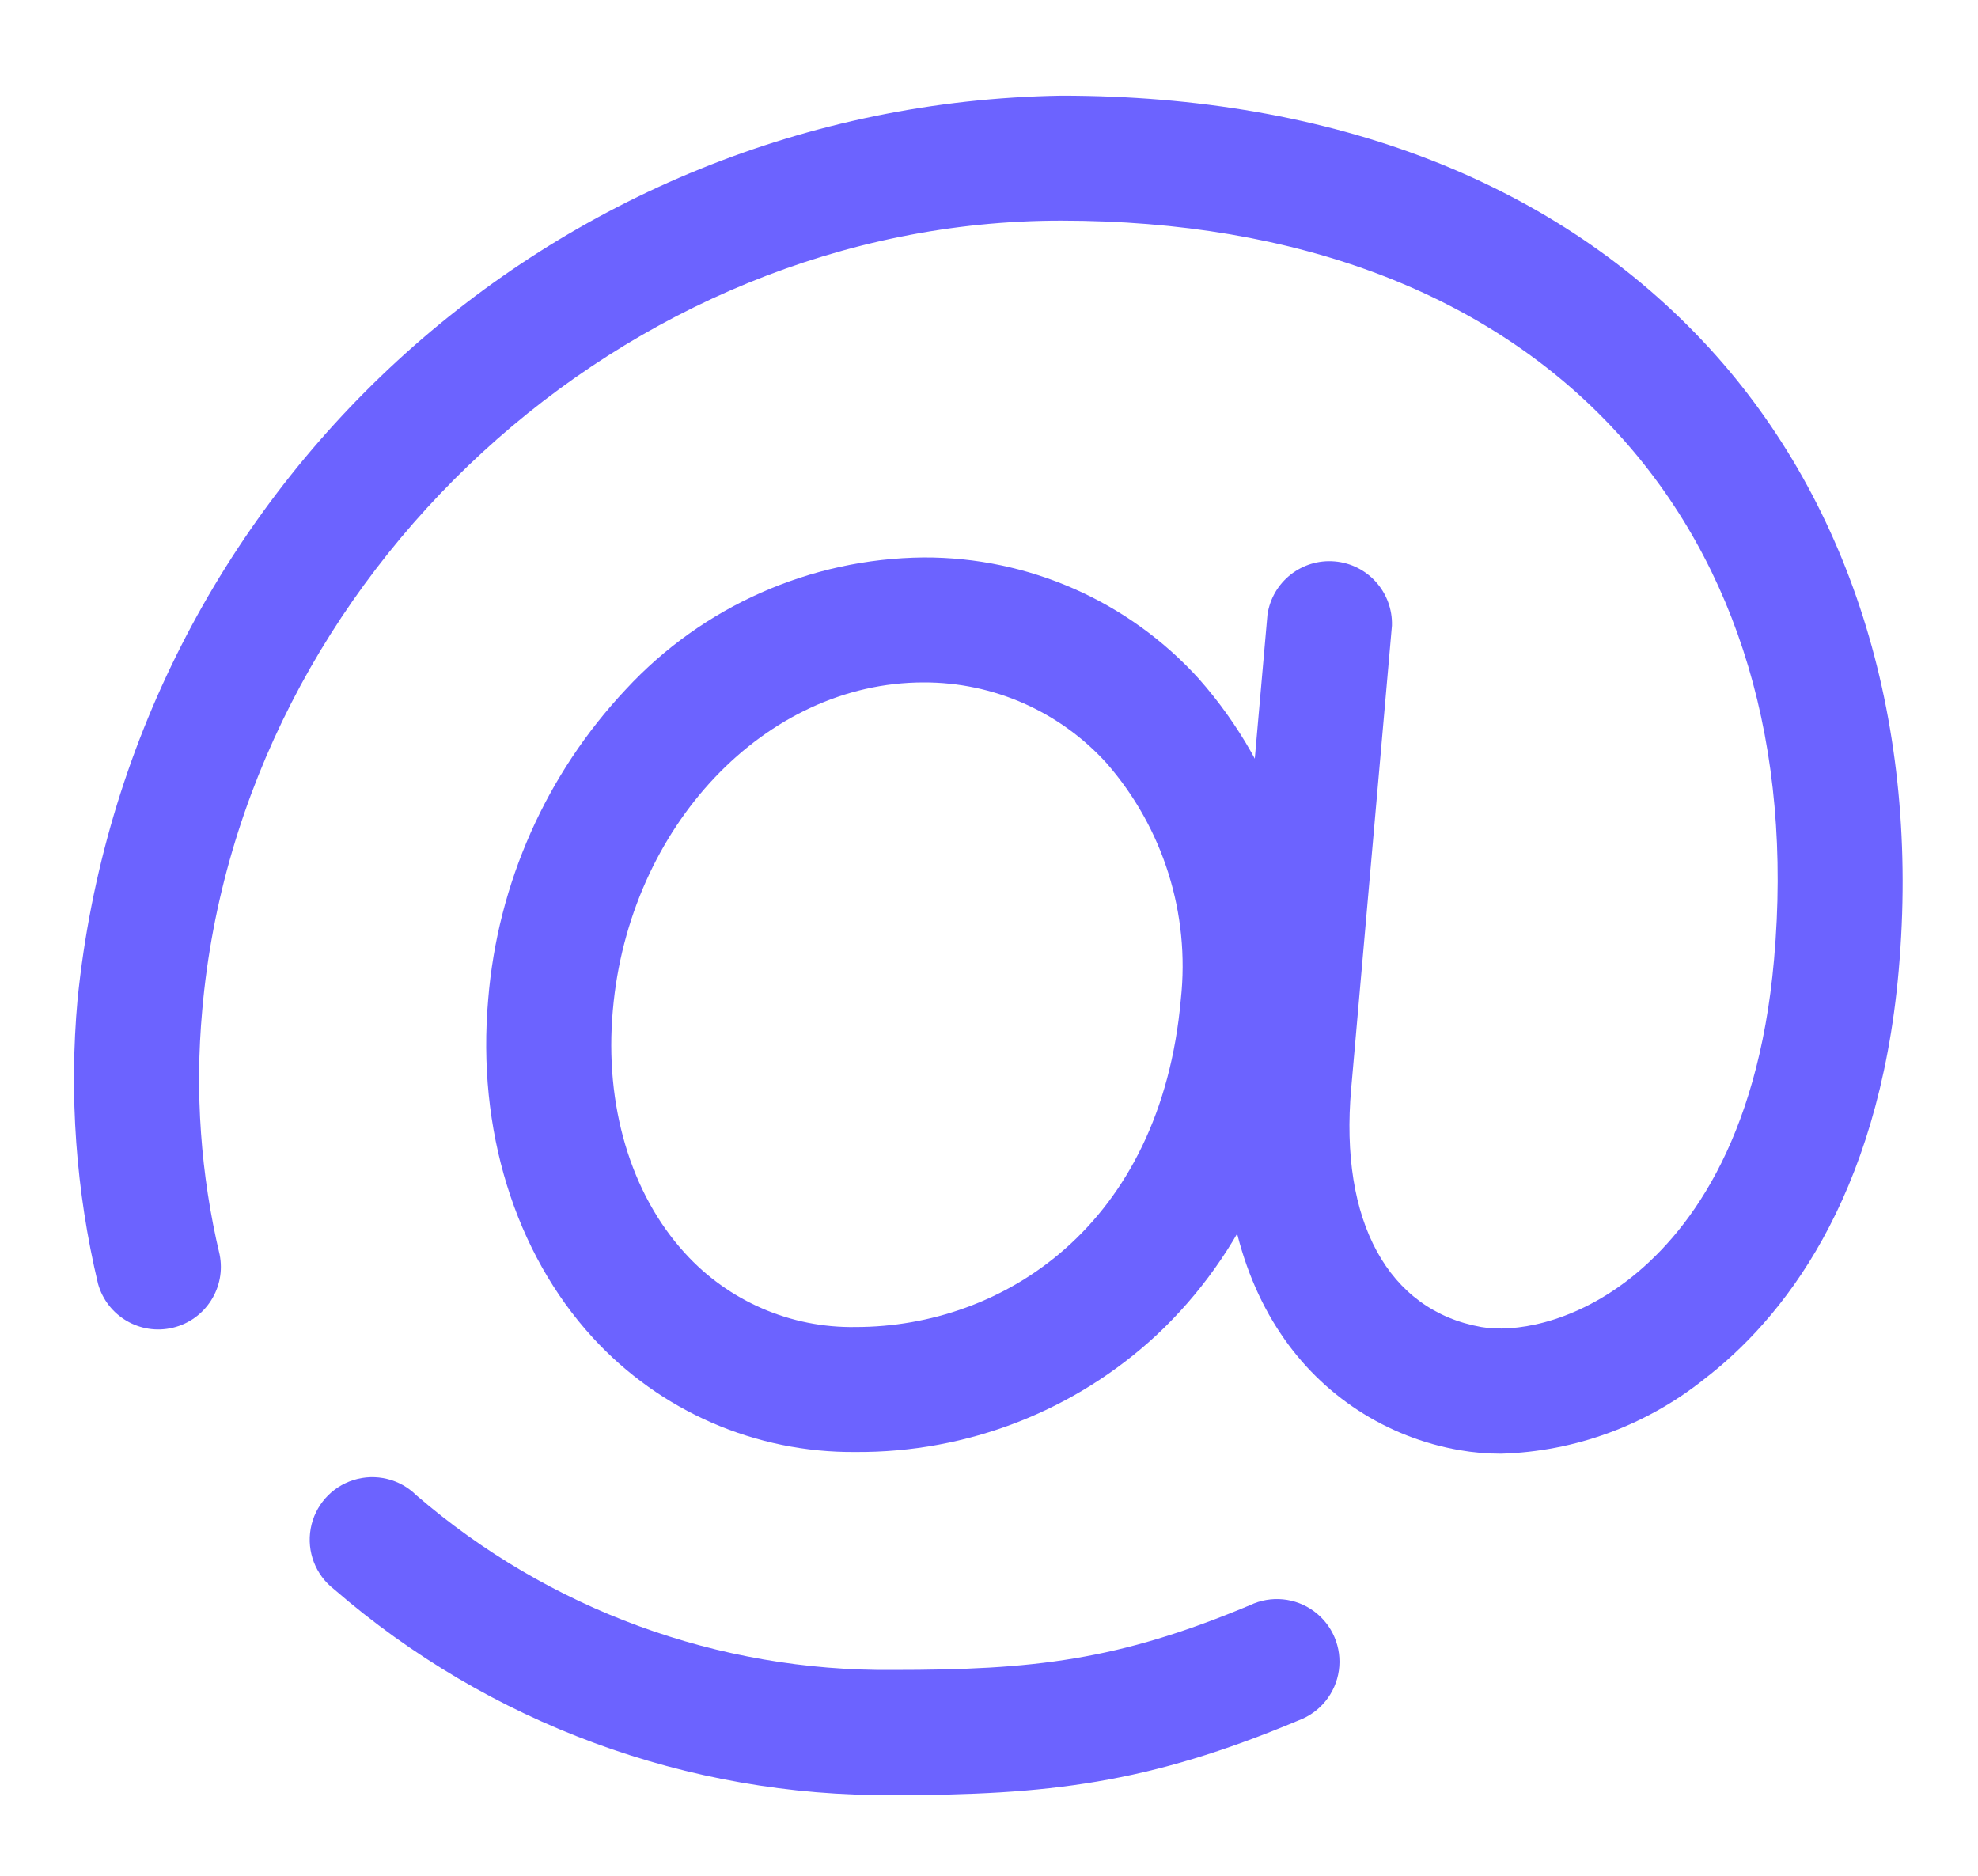
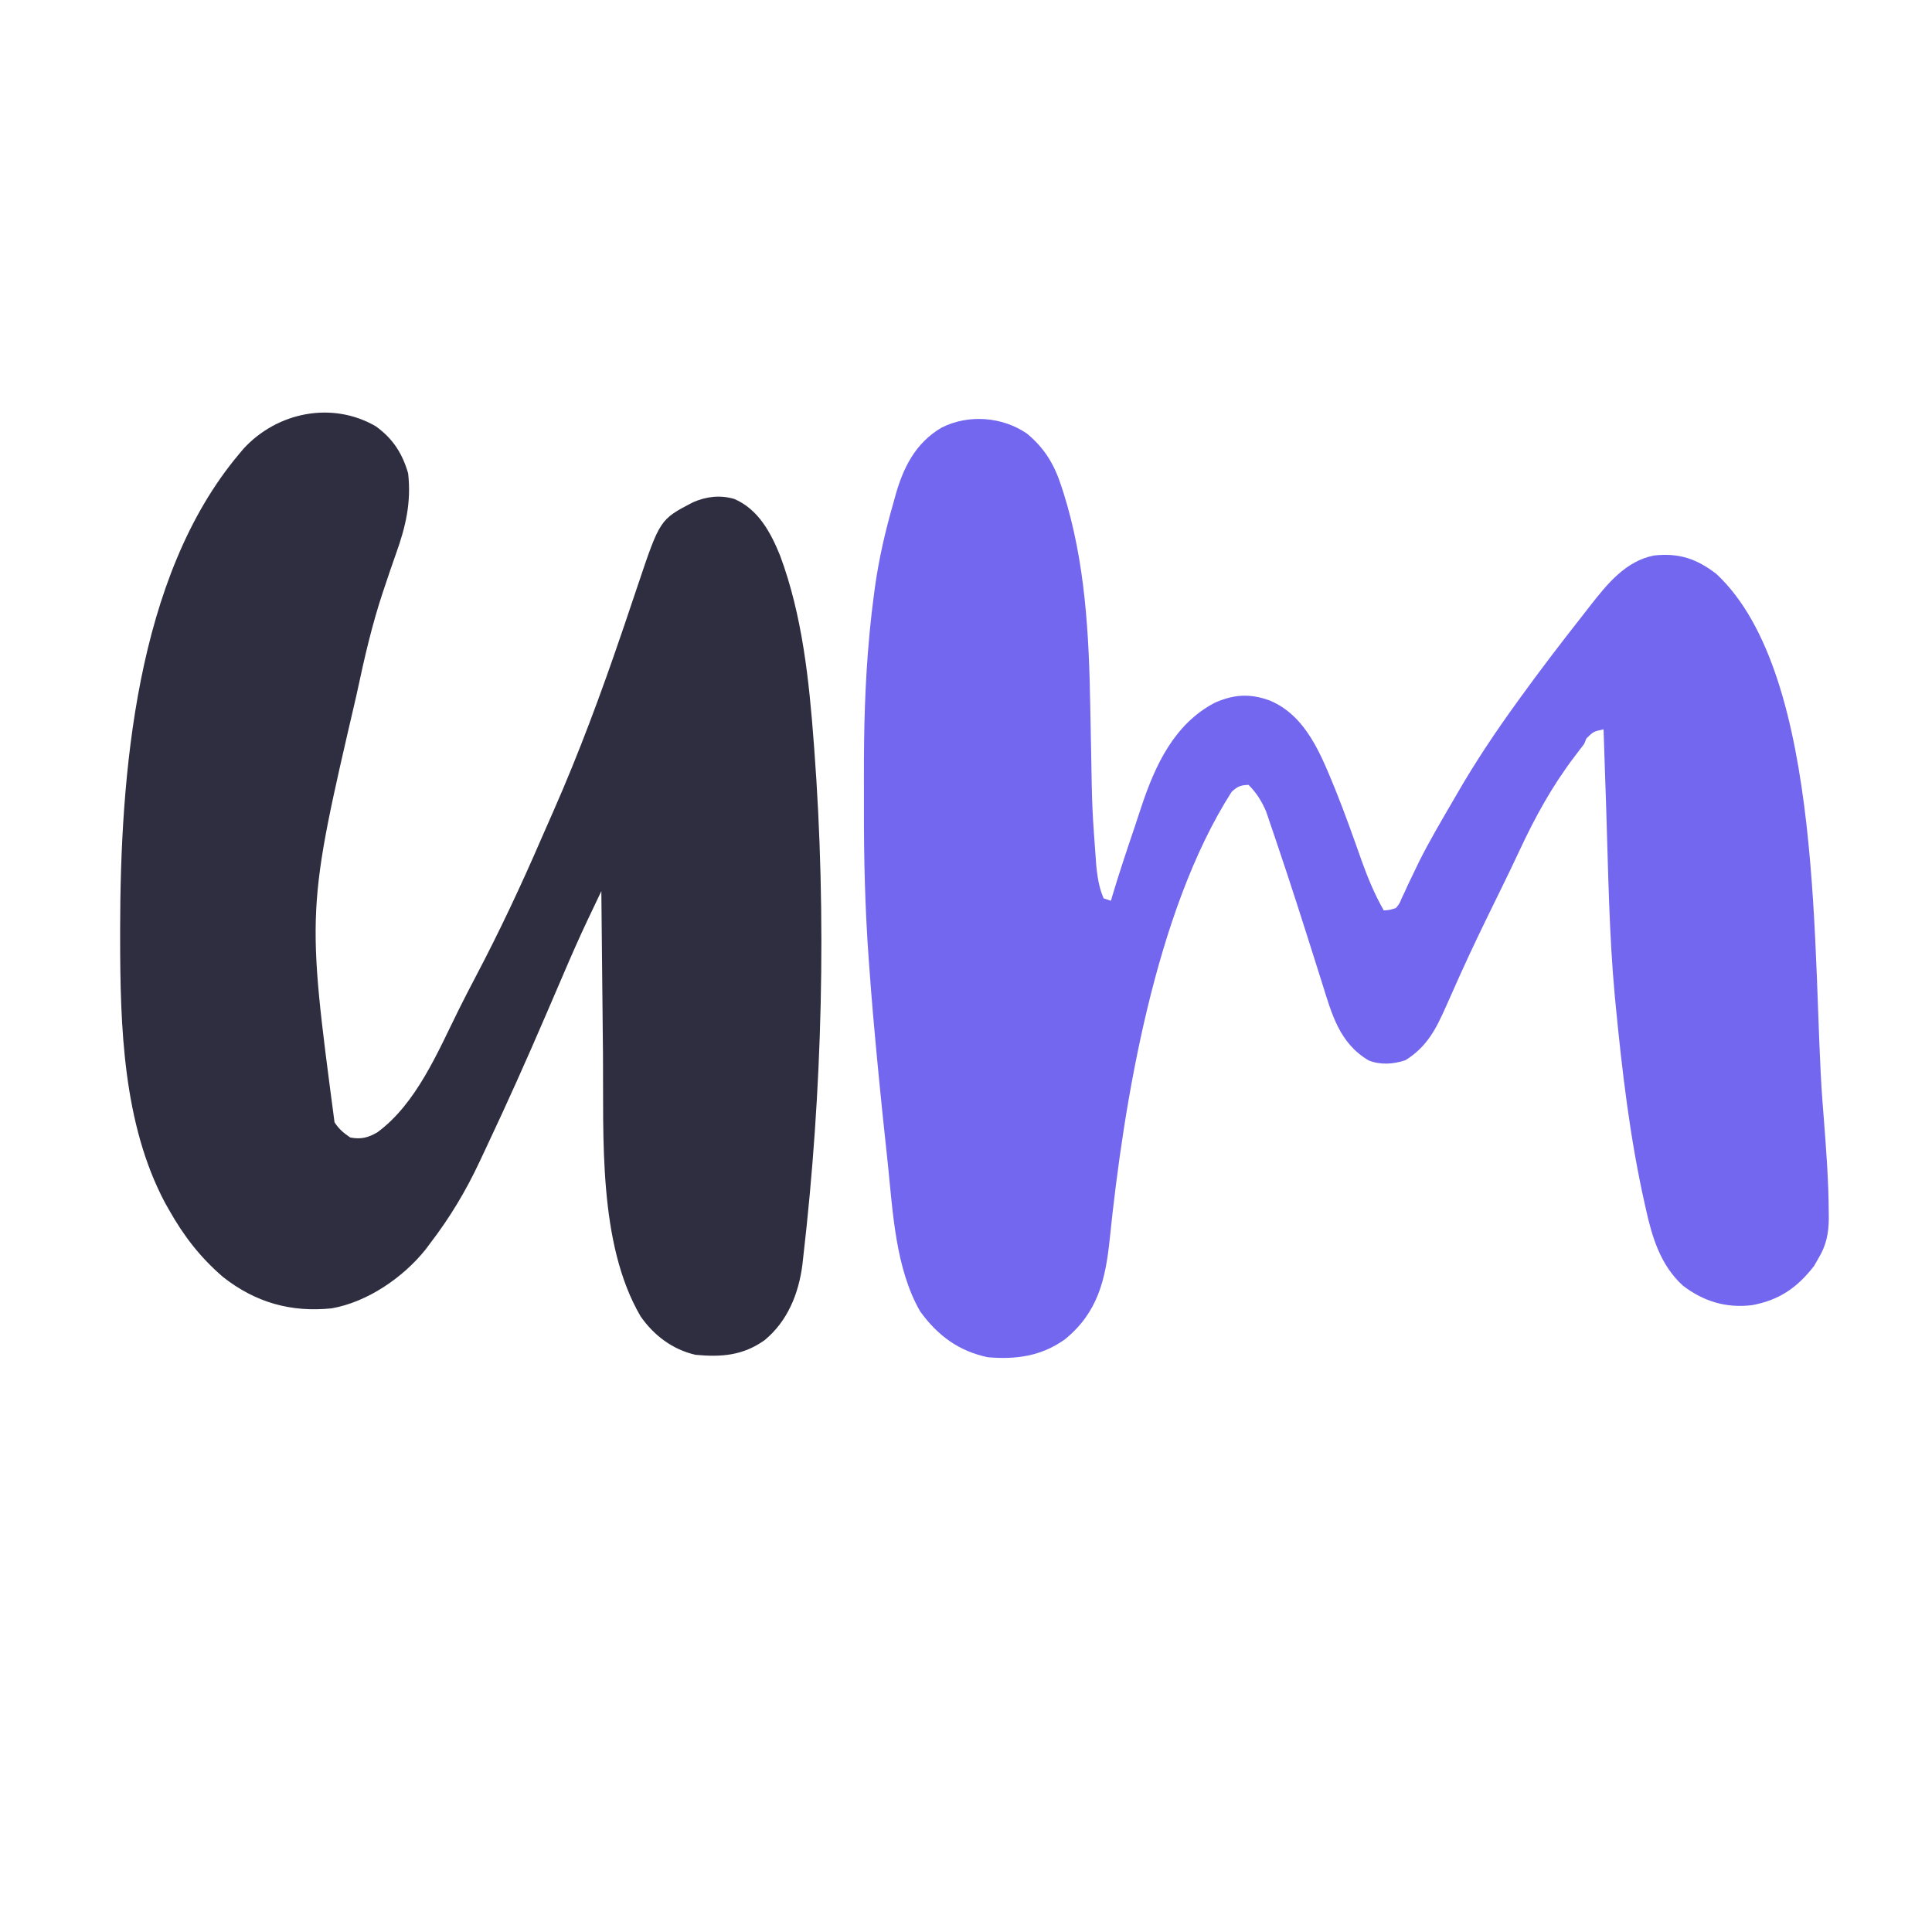
- <svg xmlns="http://www.w3.org/2000/svg" width="116" height="110" data-name="Layer 1">
-   <g class="layer">
-     <path d="m50.18,85.15a20.64,20.64 0 0 1 -15.42,-6.71c-4.57,-4.99 -6.8,-12.22 -6.13,-19.84a30.12,30.12 0 0 1 8.07,-18.17a24.1,24.1 0 0 1 17.46,-7.74a21.67,21.67 0 0 1 16.15,7.12a25.42,25.42 0 0 1 6.24,19.43l0,0c-0.68,7.75 -3.69,14.33 -8.7,19.03a25.68,25.68 0 0 1 -17.67,6.88zm3.98,-45.13c-9.27,0 -17.28,8.44 -18.22,19.22c-0.5,5.58 1.05,10.77 4.23,14.25a13.22,13.22 0 0 0 10.01,4.33c8.65,0 17.89,-5.95 19.07,-19.22l0,0a18.08,18.08 0 0 0 -4.35,-13.84a14.41,14.41 0 0 0 -10.74,-4.74zm18.74,18.9l0,0z" fill="#6c63ff" id="svg_1" />
-     <path d="m88.03,85.25a13.96,13.96 0 0 1 -2.44,-0.21a15.84,15.84 0 0 1 -10.47,-6.81c-2.61,-3.88 -3.71,-9.08 -3.18,-15.04l2.39,-27.14a3.67,3.67 0 0 1 7.3,0.64l-2.39,27.15c-0.69,7.78 2.17,13.01 7.63,13.98c1.88,0.33 5.25,-0.19 8.57,-2.73c3.4,-2.61 7.65,-7.98 8.6,-18.83c1.1,-12.43 -2.08,-23.11 -9.19,-30.87c-7.45,-8.14 -18.74,-12.45 -32.63,-12.45c-25.53,0 -48.13,20.77 -50.36,46.3a44.53,44.53 0 0 0 1.02,14.33a3.67,3.67 0 0 1 -7.13,1.72a51.85,51.85 0 0 1 -1.2,-16.69a58.96,58.96 0 0 1 57.67,-52.99c16.01,0 29.16,5.13 38.04,14.82c8.41,9.19 12.35,22.14 11.09,36.48c-1.19,13.5 -6.88,20.5 -11.45,24a20.02,20.02 0 0 1 -11.87,4.34z" fill="#6c63ff" id="svg_2" transform="matrix(1 0 0 1 0 0)" />
-     <path d="m52.37,105.27a49.5,49.5 0 0 1 -32.79,-12.08a3.67,3.67 0 1 1 4.84,-5.5a42.18,42.18 0 0 0 27.95,10.24c8.22,0 13.2,-0.55 20.94,-3.8a3.67,3.67 0 1 1 2.84,6.76c-8.85,3.72 -14.72,4.38 -23.78,4.38z" fill="#6c63ff" id="svg_3" transform="matrix(1 0 0 1 0 0)" />
-   </g>
+ <svg xmlns="http://www.w3.org/2000/svg" width="96" height="96" viewBox="0 0 800 800">
+   <path fill="#7367f0" d="M425.285 179.578c7.31 6.067 11.329 12.828 14.215 21.797l.893 2.735c8.991 28.645 10.536 58.3 11.052 88.089.094 5.307.202 10.615.309 15.922l.063 3.142c.389 23.592.389 23.592 2.12 47.112l.227 2.128c.491 4.032 1.217 7.762 2.836 11.497l3 1 .522-1.781c2.916-9.844 6.206-19.56 9.492-29.285a911 911 0 0 0 2.56-7.747C478.28 316.984 486.167 299.825 503 291c7.953-3.521 14.669-3.92 22.875-.898 15.141 6.401 21.234 22.72 27.075 36.889 3.893 9.643 7.352 19.433 10.815 29.237 2.587 7.228 5.422 14.089 9.235 20.772 2.427-.183 2.427-.183 5-1 1.478-1.767 1.478-1.767 2.438-4.102l1.251-2.639c.65-1.427.65-1.427 1.311-2.884q1.447-3.035 2.91-6.062l1.528-3.168C591.876 348.21 596.989 339.62 602 331l1.52-2.633c7.494-12.95 15.707-25.251 24.48-37.367l1.759-2.434c8.02-11.068 16.293-21.928 24.749-32.667a897 897 0 0 0 3.867-4.965C665.4 241.946 673.161 232.239 685 230c10.367-1.064 17.484 1.354 25.688 7.625 45.241 42.169 39.603 161.347 43.954 218.342l.508 6.56c1.02 13.183 2.033 26.362 2.096 39.59l.02 2.515c-.047 6.076-1.073 11.109-4.266 16.368l-1.812 3.188c-6.996 8.993-14.323 14.137-25.688 16.25-10.728 1.307-20.108-1.536-28.695-8.122-9.285-8.49-12.755-20.12-15.367-32.066l-.437-1.942C674.917 471.211 671.672 443.614 669 416l-.332-3.41c-2.386-25.723-2.723-51.646-3.565-77.453q-.221-6.713-.45-13.426-.335-9.855-.653-19.711c-4.217.915-4.217.915-7.125 3.797L656 308a241 241 0 0 1-4 5.25c-9.28 12.212-16.363 25.11-22.832 38.996-2.32 4.978-4.7 9.921-7.117 14.852l-1.054 2.15-2.155 4.397c-4.82 9.842-9.59 19.698-14.092 29.69l-1.03 2.286a1496 1496 0 0 0-4.81 10.808c-4.248 9.579-7.879 16.885-16.91 22.571-4.973 1.658-10.265 2.072-15.223.129-12.124-7.125-15.275-19.119-19.246-31.813l-1.964-6.202-1.022-3.243c-5.053-16.004-10.144-31.997-15.538-47.89q-.75-2.21-1.49-4.424c-.679-2.028-1.37-4.05-2.064-6.073l-1.151-3.383c-1.786-4.255-4.036-7.835-7.302-11.101-3.223.085-4.64.663-7 2.875-31.66 49.468-44.662 128.248-50.5 185.375-1.75 16.649-4.906 30.182-18.465 41.285-9.732 7.005-20.248 8.488-32.035 7.465-12.06-2.521-20.835-9.087-28-19-10.183-17.765-11.293-41.046-13.35-60.897-.289-2.773-.588-5.546-.886-8.318-1.85-17.205-3.563-34.423-5.077-51.66l-.227-2.574c-.54-6.18-1.012-12.364-1.46-18.551l-.262-3.505c-1.55-21.128-2.058-42.162-1.999-63.344.012-4.149.005-8.297-.007-12.446-.046-19.657.42-39.118 2.268-58.705l.23-2.458c.425-4.443.94-8.867 1.52-13.292l.506-3.875c1.674-12.054 4.375-23.692 7.744-35.375l.628-2.295c3.266-11.864 8.292-22.176 19.235-28.623 11.114-5.628 25.18-4.577 35.422 2.496" />
+   <path fill="#2f2e41" d="M155.648 176.543c7.044 5.113 10.946 11.15 13.352 19.457 1.35 12.09-1.02 22.164-5.099 33.488-1.565 4.362-3.031 8.758-4.503 13.153l-.898 2.67c-4.437 13.33-7.567 26.962-10.5 40.689l-.454 2.108c-20.643 88.684-20.643 88.684-9.023 176.615 1.805 2.783 3.743 4.414 6.477 6.277 4.471.86 7.4.103 11.25-2.125 16.152-11.868 25.014-33.263 33.666-50.708a619 619 0 0 1 7.022-13.683c9.895-18.781 18.847-37.845 27.263-57.332 1.624-3.758 3.278-7.5 4.94-11.242 10.661-24.176 19.828-48.977 28.347-73.98l1.142-3.34a2004 2004 0 0 0 5.472-16.231c9.163-27.259 9.163-27.259 22.867-34.382 5.583-2.416 11.25-3.095 17.133-1.356 9.903 4.302 15 13.802 18.898 23.379 9.24 24.806 12.038 51.776 14 78l.158 2.074c5.233 69.529 3.418 141.642-4.596 210.864l-.296 2.704c-1.557 12.049-6.1 23.34-15.579 31.233-8.953 6.4-17.807 7.149-28.687 6.125-9.492-2.17-17.241-8.014-22.75-15.937-17.685-30.224-15.261-74.437-15.566-108.387l-.063-5.905q-.082-7.666-.153-15.333-.077-7.864-.161-15.729A37879 37879 0 0 1 249 369a8480 8480 0 0 0-4.25 8.933l-1.2 2.516c-3.662 7.712-7.081 15.518-10.437 23.367-1.374 3.213-2.757 6.422-4.14 9.631l-3.084 7.167c-7.83 18.191-15.911 36.26-24.37 54.168q-1.444 3.06-2.874 6.123C192.89 493.2 186.267 504.226 178 515l-1.824 2.445c-9.355 11.64-24.04 21.69-38.813 24.309-16.921 1.762-31.657-2.446-45.05-13.004-9.4-8.103-16.235-16.948-22.313-27.75l-1.621-2.863c-17.486-32.838-18.61-73.363-18.629-109.7l-.002-3.477C49.808 321.04 56.152 238.851 99 188l1.77-2.117c13.967-15.293 36.812-19.865 54.878-9.34" />
</svg>
